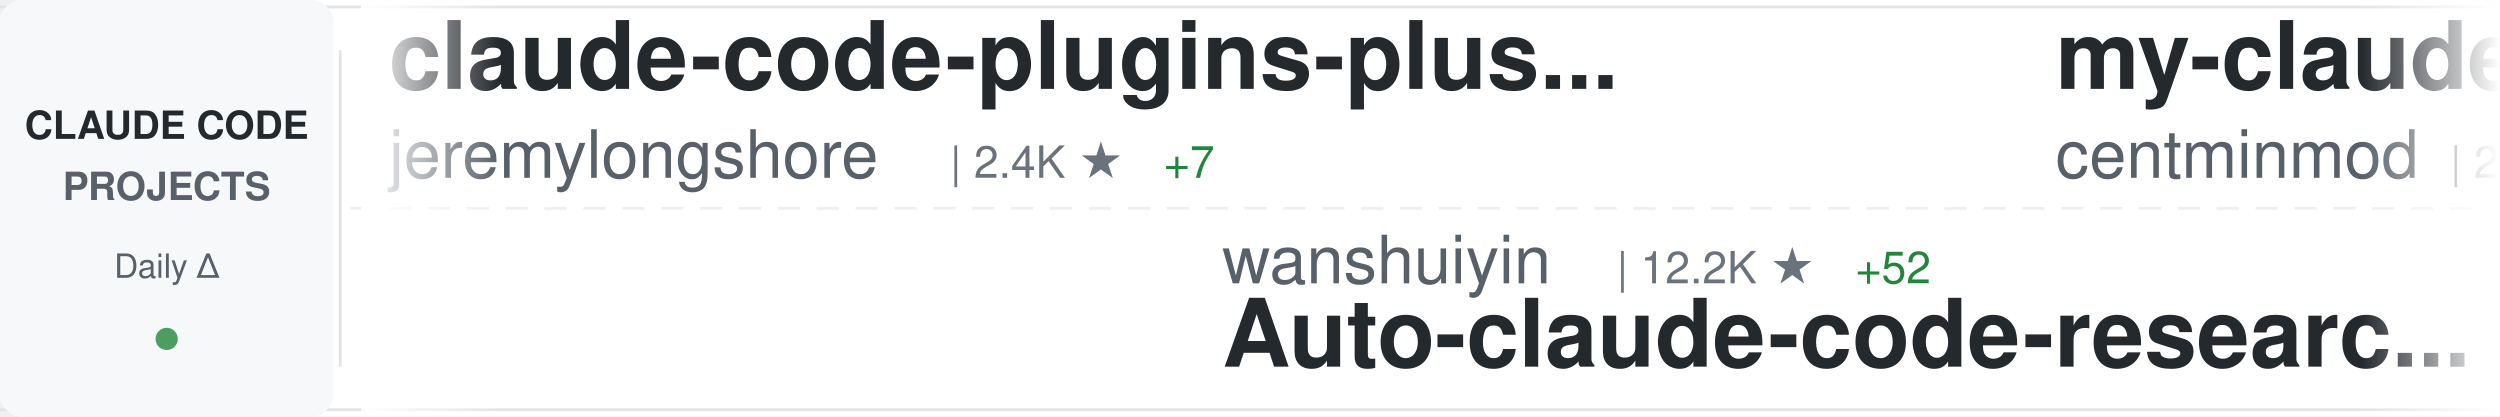
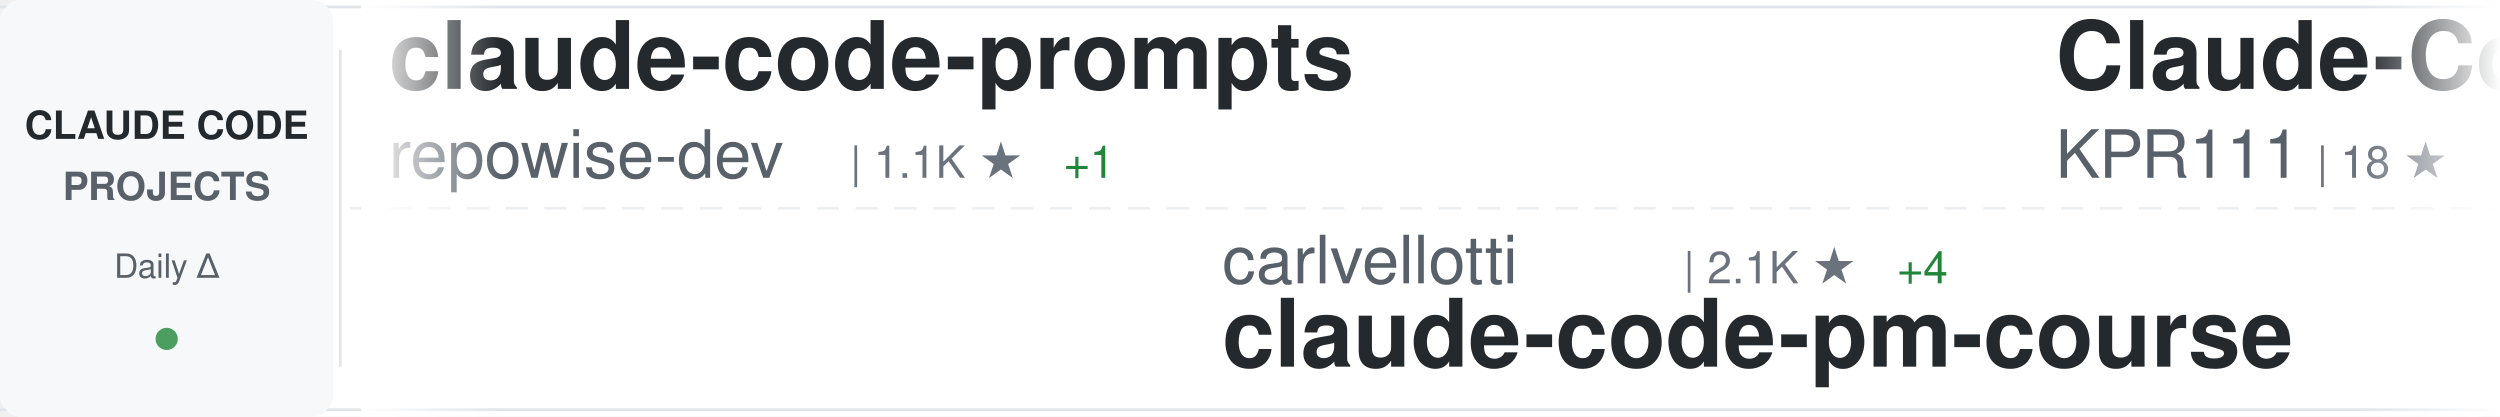
<svg xmlns="http://www.w3.org/2000/svg" width="900" height="150">
  <defs>
    <linearGradient id="awesomeLeftFade" x1="0%" y1="0%" x2="100%" y2="0%">
      <stop offset="0%" style="stop-color:#ffffff;stop-opacity:1" />
      <stop offset="100%" style="stop-color:#ffffff;stop-opacity:0" />
    </linearGradient>
    <linearGradient id="awesomeRightFade" x1="0%" y1="0%" x2="100%" y2="0%">
      <stop offset="0%" style="stop-color:#ffffff;stop-opacity:0" />
      <stop offset="100%" style="stop-color:#ffffff;stop-opacity:1" />
    </linearGradient>
  </defs>
  <rect width="900" height="150" fill="#ffffff" rx="8" />
  <rect x="0" y="2" width="900" height="1" fill="#e1e4e8" />
  <rect x="0" y="147" width="900" height="1" fill="#e1e4e8" />
  <line x1="0" y1="75" x2="900" y2="75" stroke="#e1e4e8" stroke-width="1" stroke-dasharray="8 6" opacity="0.6" />
  <rect x="0" y="0" width="120" height="150" fill="#f6f8fa" rx="8" />
  <text x="60" y="50" font-family="-apple-system, BlinkMacSystemFont, 'Segoe UI', Helvetica, Arial, sans-serif" font-size="14" font-weight="600" fill="#24292e" text-anchor="middle">CLAUDE CODE</text>
  <text x="60" y="72" font-family="-apple-system, BlinkMacSystemFont, 'Segoe UI', Helvetica, Arial, sans-serif" font-size="14" font-weight="600" fill="#586069" text-anchor="middle">PROJECTS</text>
  <text x="60" y="100" font-family="-apple-system, BlinkMacSystemFont, 'Segoe UI', Helvetica, Arial, sans-serif" font-size="12" font-weight="500" fill="#586069" text-anchor="middle">Daily Δ</text>
  <circle cx="60" cy="122" r="4" fill="#22863a" opacity="0.8" />
  <rect x="122" y="18" width="1" height="114" fill="#e1e4e8" />
  <clipPath id="awesomeTickerClip">
    <rect x="130" y="0" width="770" height="150" />
  </clipPath>
  <g clip-path="url(#awesomeTickerClip)">
    <g id="awesomeTickerItems">
      <animateTransform attributeName="transform" attributeType="XML" type="translate" from="0 0" to="-3000 0" dur="54s" repeatCount="indefinite" />
      <g transform="translate(0, 0)">
-         <text x="140" y="32" font-family="-apple-system, BlinkMacSystemFont, 'Segoe UI', Helvetica, Arial, sans-serif" font-size="34" font-weight="600" fill="#24292e">claude-code-plugins-plus...</text>
-         <text x="140" y="64" font-family="-apple-system, BlinkMacSystemFont, 'Segoe UI', Helvetica, Arial, sans-serif" font-size="24" font-weight="400" fill="#586069">jeremylongshore</text>
-         <text x="342" y="64" font-family="-apple-system, BlinkMacSystemFont, 'Segoe UI', Helvetica, Arial, sans-serif" font-size="16" font-weight="500" fill="#6a737d">| 2.4K ★</text>
-         <text x="419" y="64" font-family="-apple-system, BlinkMacSystemFont, 'Segoe UI', Helvetica, Arial, sans-serif" font-size="16" font-weight="500" fill="#22863a"> +7</text>
+         <text x="140" y="32" font-family="-apple-system, BlinkMacSystemFont, 'Segoe UI', Helvetica, Arial, sans-serif" font-size="34" font-weight="600" fill="#24292e">claude-code-prompts</text>
+         <text x="140" y="64" font-family="-apple-system, BlinkMacSystemFont, 'Segoe UI', Helvetica, Arial, sans-serif" font-size="24" font-weight="400" fill="#586069">repowise-dev</text>
+         <text x="306" y="64" font-family="-apple-system, BlinkMacSystemFont, 'Segoe UI', Helvetica, Arial, sans-serif" font-size="16" font-weight="500" fill="#6a737d">| 1.1K ★</text>
+         <text x="383" y="64" font-family="-apple-system, BlinkMacSystemFont, 'Segoe UI', Helvetica, Arial, sans-serif" font-size="16" font-weight="500" fill="#22863a"> +1</text>
      </g>
      <g transform="translate(300, 0)">
-         <text x="140" y="102" font-family="-apple-system, BlinkMacSystemFont, 'Segoe UI', Helvetica, Arial, sans-serif" font-size="24" font-weight="400" fill="#586069">wanshuiyin</text>
-         <text x="282" y="102" font-family="-apple-system, BlinkMacSystemFont, 'Segoe UI', Helvetica, Arial, sans-serif" font-size="16" font-weight="500" fill="#6a737d">| 12.2K ★</text>
-         <text x="368" y="102" font-family="-apple-system, BlinkMacSystemFont, 'Segoe UI', Helvetica, Arial, sans-serif" font-size="16" font-weight="500" fill="#22863a"> +52</text>
-         <text x="140" y="132" font-family="-apple-system, BlinkMacSystemFont, 'Segoe UI', Helvetica, Arial, sans-serif" font-size="34" font-weight="600" fill="#24292e">Auto-claude-code-researc...</text>
+         <text x="140" y="102" font-family="-apple-system, BlinkMacSystemFont, 'Segoe UI', Helvetica, Arial, sans-serif" font-size="24" font-weight="400" fill="#586069">carlvellotti</text>
+         <text x="306" y="102" font-family="-apple-system, BlinkMacSystemFont, 'Segoe UI', Helvetica, Arial, sans-serif" font-size="16" font-weight="500" fill="#6a737d">| 2.1K ★</text>
+         <text x="383" y="102" font-family="-apple-system, BlinkMacSystemFont, 'Segoe UI', Helvetica, Arial, sans-serif" font-size="16" font-weight="500" fill="#22863a"> +4</text>
+         <text x="140" y="132" font-family="-apple-system, BlinkMacSystemFont, 'Segoe UI', Helvetica, Arial, sans-serif" font-size="34" font-weight="600" fill="#24292e">claude-code-pm-course</text>
      </g>
      <g transform="translate(600, 0)">
-         <text x="140" y="32" font-family="-apple-system, BlinkMacSystemFont, 'Segoe UI', Helvetica, Arial, sans-serif" font-size="34" font-weight="600" fill="#24292e">my-claude-code-setup</text>
-         <text x="140" y="64" font-family="-apple-system, BlinkMacSystemFont, 'Segoe UI', Helvetica, Arial, sans-serif" font-size="24" font-weight="400" fill="#586069">centminmod</text>
-         <text x="282" y="64" font-family="-apple-system, BlinkMacSystemFont, 'Segoe UI', Helvetica, Arial, sans-serif" font-size="16" font-weight="500" fill="#6a737d">| 2.4K ★</text>
-         <text x="359" y="64" font-family="-apple-system, BlinkMacSystemFont, 'Segoe UI', Helvetica, Arial, sans-serif" font-size="16" font-weight="500" fill="#22863a"> +4</text>
+         <text x="140" y="32" font-family="-apple-system, BlinkMacSystemFont, 'Segoe UI', Helvetica, Arial, sans-serif" font-size="34" font-weight="600" fill="#24292e">Claude-Code</text>
+         <text x="140" y="64" font-family="-apple-system, BlinkMacSystemFont, 'Segoe UI', Helvetica, Arial, sans-serif" font-size="24" font-weight="400" fill="#586069">KPR111</text>
+         <text x="234" y="64" font-family="-apple-system, BlinkMacSystemFont, 'Segoe UI', Helvetica, Arial, sans-serif" font-size="16" font-weight="500" fill="#6a737d">| 18 ★</text>
      </g>
      <g transform="translate(900, 0)">
-         <text x="140" y="102" font-family="-apple-system, BlinkMacSystemFont, 'Segoe UI', Helvetica, Arial, sans-serif" font-size="24" font-weight="400" fill="#586069">Njengah</text>
-         <text x="246" y="102" font-family="-apple-system, BlinkMacSystemFont, 'Segoe UI', Helvetica, Arial, sans-serif" font-size="16" font-weight="500" fill="#6a737d">| 1.8K ★</text>
-         <text x="140" y="132" font-family="-apple-system, BlinkMacSystemFont, 'Segoe UI', Helvetica, Arial, sans-serif" font-size="34" font-weight="600" fill="#24292e">claude-code-cheat-sheet</text>
+         <text x="140" y="102" font-family="-apple-system, BlinkMacSystemFont, 'Segoe UI', Helvetica, Arial, sans-serif" font-size="24" font-weight="400" fill="#586069">jeremylongshore</text>
+         <text x="342" y="102" font-family="-apple-system, BlinkMacSystemFont, 'Segoe UI', Helvetica, Arial, sans-serif" font-size="16" font-weight="500" fill="#6a737d">| 2.4K ★</text>
+         <text x="419" y="102" font-family="-apple-system, BlinkMacSystemFont, 'Segoe UI', Helvetica, Arial, sans-serif" font-size="16" font-weight="500" fill="#22863a"> +6</text>
+         <text x="140" y="132" font-family="-apple-system, BlinkMacSystemFont, 'Segoe UI', Helvetica, Arial, sans-serif" font-size="34" font-weight="600" fill="#24292e">claude-code-plugins-plus...</text>
      </g>
      <g transform="translate(1200, 0)">
-         <text x="140" y="32" font-family="-apple-system, BlinkMacSystemFont, 'Segoe UI', Helvetica, Arial, sans-serif" font-size="34" font-weight="600" fill="#24292e">Claude-Code-Source-Study</text>
-         <text x="140" y="64" font-family="-apple-system, BlinkMacSystemFont, 'Segoe UI', Helvetica, Arial, sans-serif" font-size="24" font-weight="400" fill="#586069">luyao618</text>
-         <text x="258" y="64" font-family="-apple-system, BlinkMacSystemFont, 'Segoe UI', Helvetica, Arial, sans-serif" font-size="16" font-weight="500" fill="#6a737d">| 1.5K ★</text>
-         <text x="335" y="64" font-family="-apple-system, BlinkMacSystemFont, 'Segoe UI', Helvetica, Arial, sans-serif" font-size="16" font-weight="500" fill="#22863a"> +3</text>
+         <text x="140" y="32" font-family="-apple-system, BlinkMacSystemFont, 'Segoe UI', Helvetica, Arial, sans-serif" font-size="34" font-weight="600" fill="#24292e">claude-code-router</text>
+         <text x="140" y="64" font-family="-apple-system, BlinkMacSystemFont, 'Segoe UI', Helvetica, Arial, sans-serif" font-size="24" font-weight="400" fill="#586069">musistudio</text>
+         <text x="282" y="64" font-family="-apple-system, BlinkMacSystemFont, 'Segoe UI', Helvetica, Arial, sans-serif" font-size="16" font-weight="500" fill="#6a737d">| 35.0K ★</text>
+         <text x="368" y="64" font-family="-apple-system, BlinkMacSystemFont, 'Segoe UI', Helvetica, Arial, sans-serif" font-size="16" font-weight="500" fill="#22863a"> +33</text>
      </g>
      <g transform="translate(1500, 0)">
-         <text x="140" y="102" font-family="-apple-system, BlinkMacSystemFont, 'Segoe UI', Helvetica, Arial, sans-serif" font-size="24" font-weight="400" fill="#586069">Pimzino</text>
-         <text x="246" y="102" font-family="-apple-system, BlinkMacSystemFont, 'Segoe UI', Helvetica, Arial, sans-serif" font-size="16" font-weight="500" fill="#6a737d">| 3.8K ★</text>
-         <text x="323" y="102" font-family="-apple-system, BlinkMacSystemFont, 'Segoe UI', Helvetica, Arial, sans-serif" font-size="16" font-weight="500" fill="#22863a"> +2</text>
-         <text x="140" y="132" font-family="-apple-system, BlinkMacSystemFont, 'Segoe UI', Helvetica, Arial, sans-serif" font-size="34" font-weight="600" fill="#24292e">claude-code-spec-workflo...</text>
+         <text x="140" y="102" font-family="-apple-system, BlinkMacSystemFont, 'Segoe UI', Helvetica, Arial, sans-serif" font-size="24" font-weight="400" fill="#586069">digitalsamba</text>
+         <text x="306" y="102" font-family="-apple-system, BlinkMacSystemFont, 'Segoe UI', Helvetica, Arial, sans-serif" font-size="16" font-weight="500" fill="#6a737d">| 1.5K ★</text>
+         <text x="383" y="102" font-family="-apple-system, BlinkMacSystemFont, 'Segoe UI', Helvetica, Arial, sans-serif" font-size="16" font-weight="500" fill="#22863a"> +12</text>
+         <text x="140" y="132" font-family="-apple-system, BlinkMacSystemFont, 'Segoe UI', Helvetica, Arial, sans-serif" font-size="34" font-weight="600" fill="#24292e">claude-code-video-toolki...</text>
      </g>
      <g transform="translate(1800, 0)">
-         <text x="140" y="32" font-family="-apple-system, BlinkMacSystemFont, 'Segoe UI', Helvetica, Arial, sans-serif" font-size="34" font-weight="600" fill="#24292e">claude-code-guide</text>
-         <text x="140" y="64" font-family="-apple-system, BlinkMacSystemFont, 'Segoe UI', Helvetica, Arial, sans-serif" font-size="24" font-weight="400" fill="#586069">Cranot</text>
-         <text x="234" y="64" font-family="-apple-system, BlinkMacSystemFont, 'Segoe UI', Helvetica, Arial, sans-serif" font-size="16" font-weight="500" fill="#6a737d">| 2.8K ★</text>
+         <text x="140" y="32" font-family="-apple-system, BlinkMacSystemFont, 'Segoe UI', Helvetica, Arial, sans-serif" font-size="34" font-weight="600" fill="#24292e">claude-code-settings</text>
+         <text x="140" y="64" font-family="-apple-system, BlinkMacSystemFont, 'Segoe UI', Helvetica, Arial, sans-serif" font-size="24" font-weight="400" fill="#586069">feiskyer</text>
+         <text x="258" y="64" font-family="-apple-system, BlinkMacSystemFont, 'Segoe UI', Helvetica, Arial, sans-serif" font-size="16" font-weight="500" fill="#6a737d">| 1.6K ★</text>
+         <text x="335" y="64" font-family="-apple-system, BlinkMacSystemFont, 'Segoe UI', Helvetica, Arial, sans-serif" font-size="16" font-weight="500" fill="#22863a"> +1</text>
      </g>
      <g transform="translate(2100, 0)">
-         <text x="140" y="102" font-family="-apple-system, BlinkMacSystemFont, 'Segoe UI', Helvetica, Arial, sans-serif" font-size="24" font-weight="400" fill="#586069">anthropics</text>
-         <text x="282" y="102" font-family="-apple-system, BlinkMacSystemFont, 'Segoe UI', Helvetica, Arial, sans-serif" font-size="16" font-weight="500" fill="#6a737d">| 8.0K ★</text>
-         <text x="359" y="102" font-family="-apple-system, BlinkMacSystemFont, 'Segoe UI', Helvetica, Arial, sans-serif" font-size="16" font-weight="500" fill="#22863a"> +19</text>
-         <text x="140" y="132" font-family="-apple-system, BlinkMacSystemFont, 'Segoe UI', Helvetica, Arial, sans-serif" font-size="34" font-weight="600" fill="#24292e">claude-code-action</text>
+         <text x="140" y="102" font-family="-apple-system, BlinkMacSystemFont, 'Segoe UI', Helvetica, Arial, sans-serif" font-size="24" font-weight="400" fill="#586069">router-for-me</text>
+         <text x="318" y="102" font-family="-apple-system, BlinkMacSystemFont, 'Segoe UI', Helvetica, Arial, sans-serif" font-size="16" font-weight="500" fill="#6a737d">| 37.7K ★</text>
+         <text x="404" y="102" font-family="-apple-system, BlinkMacSystemFont, 'Segoe UI', Helvetica, Arial, sans-serif" font-size="16" font-weight="500" fill="#22863a"> +102</text>
+         <text x="140" y="132" font-family="-apple-system, BlinkMacSystemFont, 'Segoe UI', Helvetica, Arial, sans-serif" font-size="34" font-weight="600" fill="#24292e">CLIProxyAPI</text>
      </g>
      <g transform="translate(2400, 0)">
-         <text x="140" y="32" font-family="-apple-system, BlinkMacSystemFont, 'Segoe UI', Helvetica, Arial, sans-serif" font-size="34" font-weight="600" fill="#24292e">claude-code-system-promp...</text>
-         <text x="140" y="64" font-family="-apple-system, BlinkMacSystemFont, 'Segoe UI', Helvetica, Arial, sans-serif" font-size="24" font-weight="400" fill="#586069">Piebald-AI</text>
-         <text x="282" y="64" font-family="-apple-system, BlinkMacSystemFont, 'Segoe UI', Helvetica, Arial, sans-serif" font-size="16" font-weight="500" fill="#6a737d">| 11.1K ★</text>
-         <text x="368" y="64" font-family="-apple-system, BlinkMacSystemFont, 'Segoe UI', Helvetica, Arial, sans-serif" font-size="16" font-weight="500" fill="#22863a"> +53</text>
+         <text x="140" y="32" font-family="-apple-system, BlinkMacSystemFont, 'Segoe UI', Helvetica, Arial, sans-serif" font-size="34" font-weight="600" fill="#24292e">claude-coder</text>
+         <text x="140" y="64" font-family="-apple-system, BlinkMacSystemFont, 'Segoe UI', Helvetica, Arial, sans-serif" font-size="24" font-weight="400" fill="#586069">kodu-ai</text>
+         <text x="246" y="64" font-family="-apple-system, BlinkMacSystemFont, 'Segoe UI', Helvetica, Arial, sans-serif" font-size="16" font-weight="500" fill="#6a737d">| 5.3K ★</text>
      </g>
      <g transform="translate(2700, 0)">
-         <text x="140" y="102" font-family="-apple-system, BlinkMacSystemFont, 'Segoe UI', Helvetica, Arial, sans-serif" font-size="24" font-weight="400" fill="#586069">anthropics</text>
-         <text x="282" y="102" font-family="-apple-system, BlinkMacSystemFont, 'Segoe UI', Helvetica, Arial, sans-serif" font-size="16" font-weight="500" fill="#6a737d">| 151.6K ★</text>
-         <text x="377" y="102" font-family="-apple-system, BlinkMacSystemFont, 'Segoe UI', Helvetica, Arial, sans-serif" font-size="16" font-weight="500" fill="#22863a"> +563</text>
-         <text x="140" y="132" font-family="-apple-system, BlinkMacSystemFont, 'Segoe UI', Helvetica, Arial, sans-serif" font-size="34" font-weight="600" fill="#24292e">skills</text>
+         <text x="140" y="102" font-family="-apple-system, BlinkMacSystemFont, 'Segoe UI', Helvetica, Arial, sans-serif" font-size="24" font-weight="400" fill="#586069">Windy3f3f3f3f</text>
+         <text x="318" y="102" font-family="-apple-system, BlinkMacSystemFont, 'Segoe UI', Helvetica, Arial, sans-serif" font-size="16" font-weight="500" fill="#6a737d">| 2.7K ★</text>
+         <text x="395" y="102" font-family="-apple-system, BlinkMacSystemFont, 'Segoe UI', Helvetica, Arial, sans-serif" font-size="16" font-weight="500" fill="#22863a"> +10</text>
+         <text x="140" y="132" font-family="-apple-system, BlinkMacSystemFont, 'Segoe UI', Helvetica, Arial, sans-serif" font-size="34" font-weight="600" fill="#24292e">how-claude-code-works</text>
      </g>
      <g transform="translate(3000, 0)">
-         <text x="140" y="32" font-family="-apple-system, BlinkMacSystemFont, 'Segoe UI', Helvetica, Arial, sans-serif" font-size="34" font-weight="600" fill="#24292e">claude-code-plugins-plus...</text>
-         <text x="140" y="64" font-family="-apple-system, BlinkMacSystemFont, 'Segoe UI', Helvetica, Arial, sans-serif" font-size="24" font-weight="400" fill="#586069">jeremylongshore</text>
-         <text x="342" y="64" font-family="-apple-system, BlinkMacSystemFont, 'Segoe UI', Helvetica, Arial, sans-serif" font-size="16" font-weight="500" fill="#6a737d">| 2.4K ★</text>
-         <text x="419" y="64" font-family="-apple-system, BlinkMacSystemFont, 'Segoe UI', Helvetica, Arial, sans-serif" font-size="16" font-weight="500" fill="#22863a"> +7</text>
+         <text x="140" y="32" font-family="-apple-system, BlinkMacSystemFont, 'Segoe UI', Helvetica, Arial, sans-serif" font-size="34" font-weight="600" fill="#24292e">claude-code-prompts</text>
+         <text x="140" y="64" font-family="-apple-system, BlinkMacSystemFont, 'Segoe UI', Helvetica, Arial, sans-serif" font-size="24" font-weight="400" fill="#586069">repowise-dev</text>
+         <text x="306" y="64" font-family="-apple-system, BlinkMacSystemFont, 'Segoe UI', Helvetica, Arial, sans-serif" font-size="16" font-weight="500" fill="#6a737d">| 1.1K ★</text>
+         <text x="383" y="64" font-family="-apple-system, BlinkMacSystemFont, 'Segoe UI', Helvetica, Arial, sans-serif" font-size="16" font-weight="500" fill="#22863a"> +1</text>
      </g>
      <g transform="translate(3300, 0)">
-         <text x="140" y="102" font-family="-apple-system, BlinkMacSystemFont, 'Segoe UI', Helvetica, Arial, sans-serif" font-size="24" font-weight="400" fill="#586069">wanshuiyin</text>
-         <text x="282" y="102" font-family="-apple-system, BlinkMacSystemFont, 'Segoe UI', Helvetica, Arial, sans-serif" font-size="16" font-weight="500" fill="#6a737d">| 12.2K ★</text>
-         <text x="368" y="102" font-family="-apple-system, BlinkMacSystemFont, 'Segoe UI', Helvetica, Arial, sans-serif" font-size="16" font-weight="500" fill="#22863a"> +52</text>
-         <text x="140" y="132" font-family="-apple-system, BlinkMacSystemFont, 'Segoe UI', Helvetica, Arial, sans-serif" font-size="34" font-weight="600" fill="#24292e">Auto-claude-code-researc...</text>
+         <text x="140" y="102" font-family="-apple-system, BlinkMacSystemFont, 'Segoe UI', Helvetica, Arial, sans-serif" font-size="24" font-weight="400" fill="#586069">carlvellotti</text>
+         <text x="306" y="102" font-family="-apple-system, BlinkMacSystemFont, 'Segoe UI', Helvetica, Arial, sans-serif" font-size="16" font-weight="500" fill="#6a737d">| 2.1K ★</text>
+         <text x="383" y="102" font-family="-apple-system, BlinkMacSystemFont, 'Segoe UI', Helvetica, Arial, sans-serif" font-size="16" font-weight="500" fill="#22863a"> +4</text>
+         <text x="140" y="132" font-family="-apple-system, BlinkMacSystemFont, 'Segoe UI', Helvetica, Arial, sans-serif" font-size="34" font-weight="600" fill="#24292e">claude-code-pm-course</text>
      </g>
      <g transform="translate(3600, 0)">
-         <text x="140" y="32" font-family="-apple-system, BlinkMacSystemFont, 'Segoe UI', Helvetica, Arial, sans-serif" font-size="34" font-weight="600" fill="#24292e">my-claude-code-setup</text>
-         <text x="140" y="64" font-family="-apple-system, BlinkMacSystemFont, 'Segoe UI', Helvetica, Arial, sans-serif" font-size="24" font-weight="400" fill="#586069">centminmod</text>
-         <text x="282" y="64" font-family="-apple-system, BlinkMacSystemFont, 'Segoe UI', Helvetica, Arial, sans-serif" font-size="16" font-weight="500" fill="#6a737d">| 2.4K ★</text>
-         <text x="359" y="64" font-family="-apple-system, BlinkMacSystemFont, 'Segoe UI', Helvetica, Arial, sans-serif" font-size="16" font-weight="500" fill="#22863a"> +4</text>
+         <text x="140" y="32" font-family="-apple-system, BlinkMacSystemFont, 'Segoe UI', Helvetica, Arial, sans-serif" font-size="34" font-weight="600" fill="#24292e">Claude-Code</text>
+         <text x="140" y="64" font-family="-apple-system, BlinkMacSystemFont, 'Segoe UI', Helvetica, Arial, sans-serif" font-size="24" font-weight="400" fill="#586069">KPR111</text>
+         <text x="234" y="64" font-family="-apple-system, BlinkMacSystemFont, 'Segoe UI', Helvetica, Arial, sans-serif" font-size="16" font-weight="500" fill="#6a737d">| 18 ★</text>
      </g>
      <g transform="translate(3900, 0)">
-         <text x="140" y="102" font-family="-apple-system, BlinkMacSystemFont, 'Segoe UI', Helvetica, Arial, sans-serif" font-size="24" font-weight="400" fill="#586069">Njengah</text>
-         <text x="246" y="102" font-family="-apple-system, BlinkMacSystemFont, 'Segoe UI', Helvetica, Arial, sans-serif" font-size="16" font-weight="500" fill="#6a737d">| 1.8K ★</text>
-         <text x="140" y="132" font-family="-apple-system, BlinkMacSystemFont, 'Segoe UI', Helvetica, Arial, sans-serif" font-size="34" font-weight="600" fill="#24292e">claude-code-cheat-sheet</text>
+         <text x="140" y="102" font-family="-apple-system, BlinkMacSystemFont, 'Segoe UI', Helvetica, Arial, sans-serif" font-size="24" font-weight="400" fill="#586069">jeremylongshore</text>
+         <text x="342" y="102" font-family="-apple-system, BlinkMacSystemFont, 'Segoe UI', Helvetica, Arial, sans-serif" font-size="16" font-weight="500" fill="#6a737d">| 2.4K ★</text>
+         <text x="419" y="102" font-family="-apple-system, BlinkMacSystemFont, 'Segoe UI', Helvetica, Arial, sans-serif" font-size="16" font-weight="500" fill="#22863a"> +6</text>
+         <text x="140" y="132" font-family="-apple-system, BlinkMacSystemFont, 'Segoe UI', Helvetica, Arial, sans-serif" font-size="34" font-weight="600" fill="#24292e">claude-code-plugins-plus...</text>
      </g>
    </g>
  </g>
  <rect x="130" y="0" width="50" height="150" fill="url(#awesomeLeftFade)" />
  <rect x="850" y="0" width="50" height="150" fill="url(#awesomeRightFade)" />
</svg>
